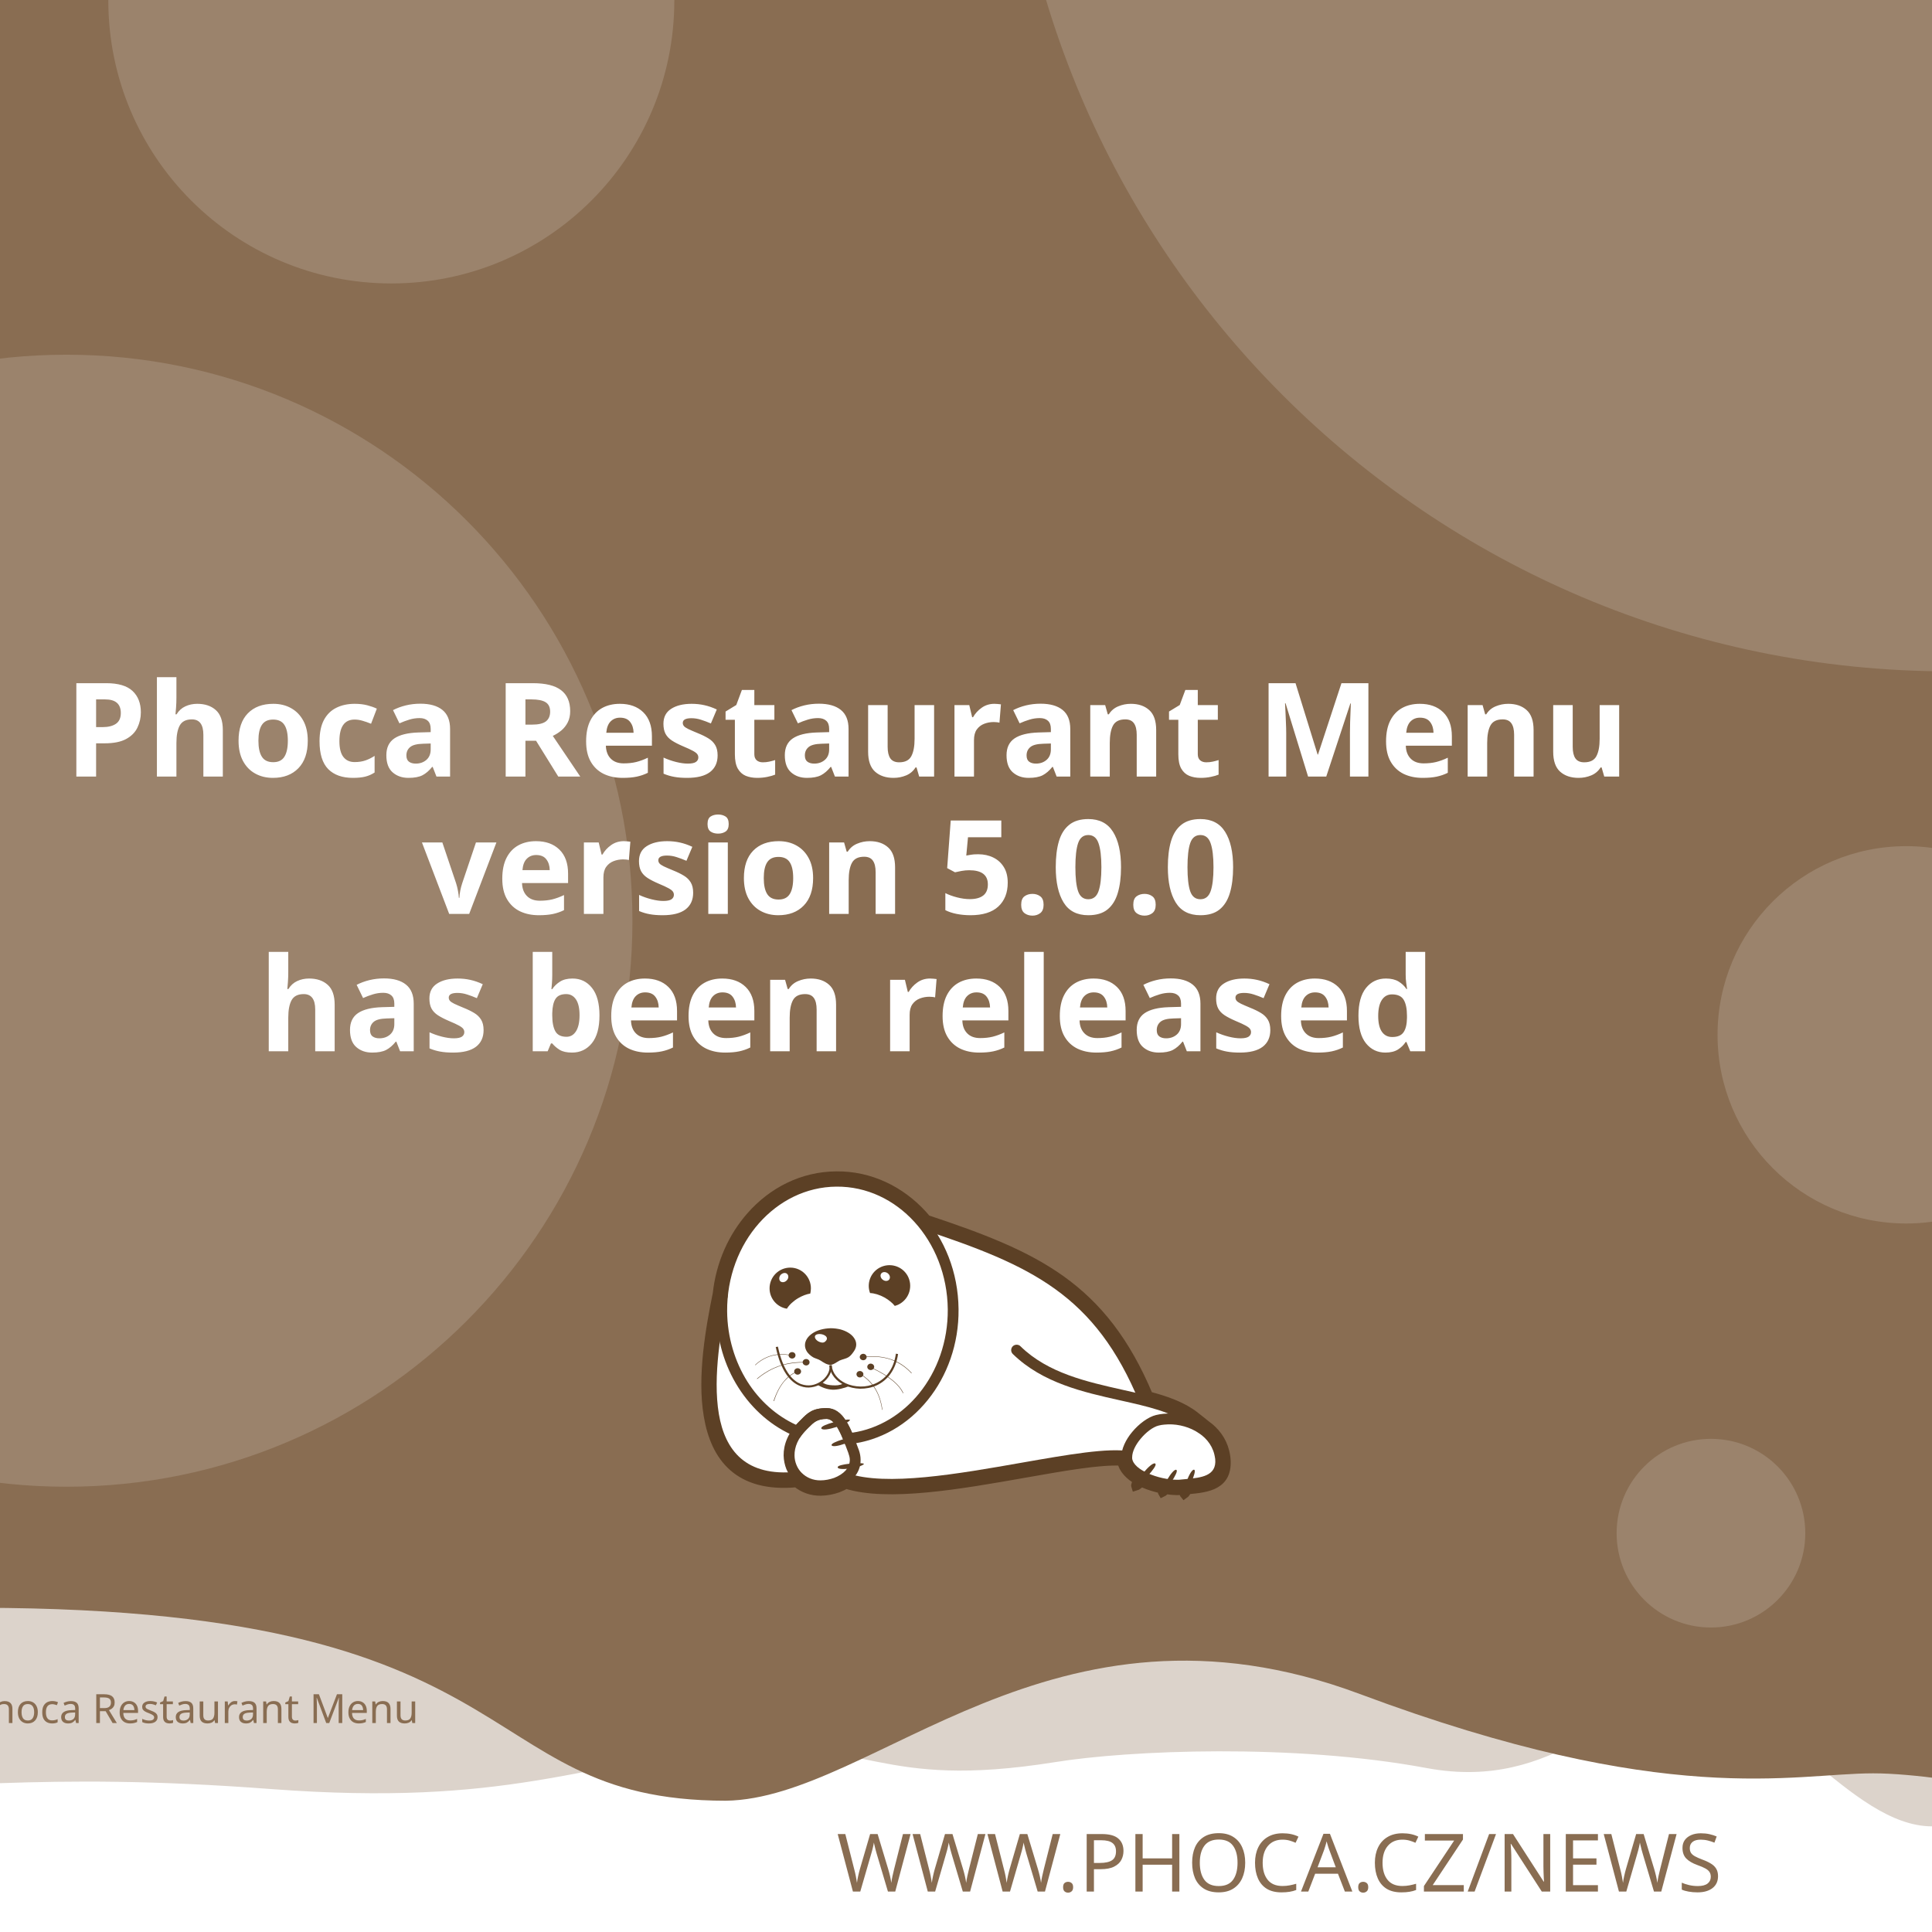
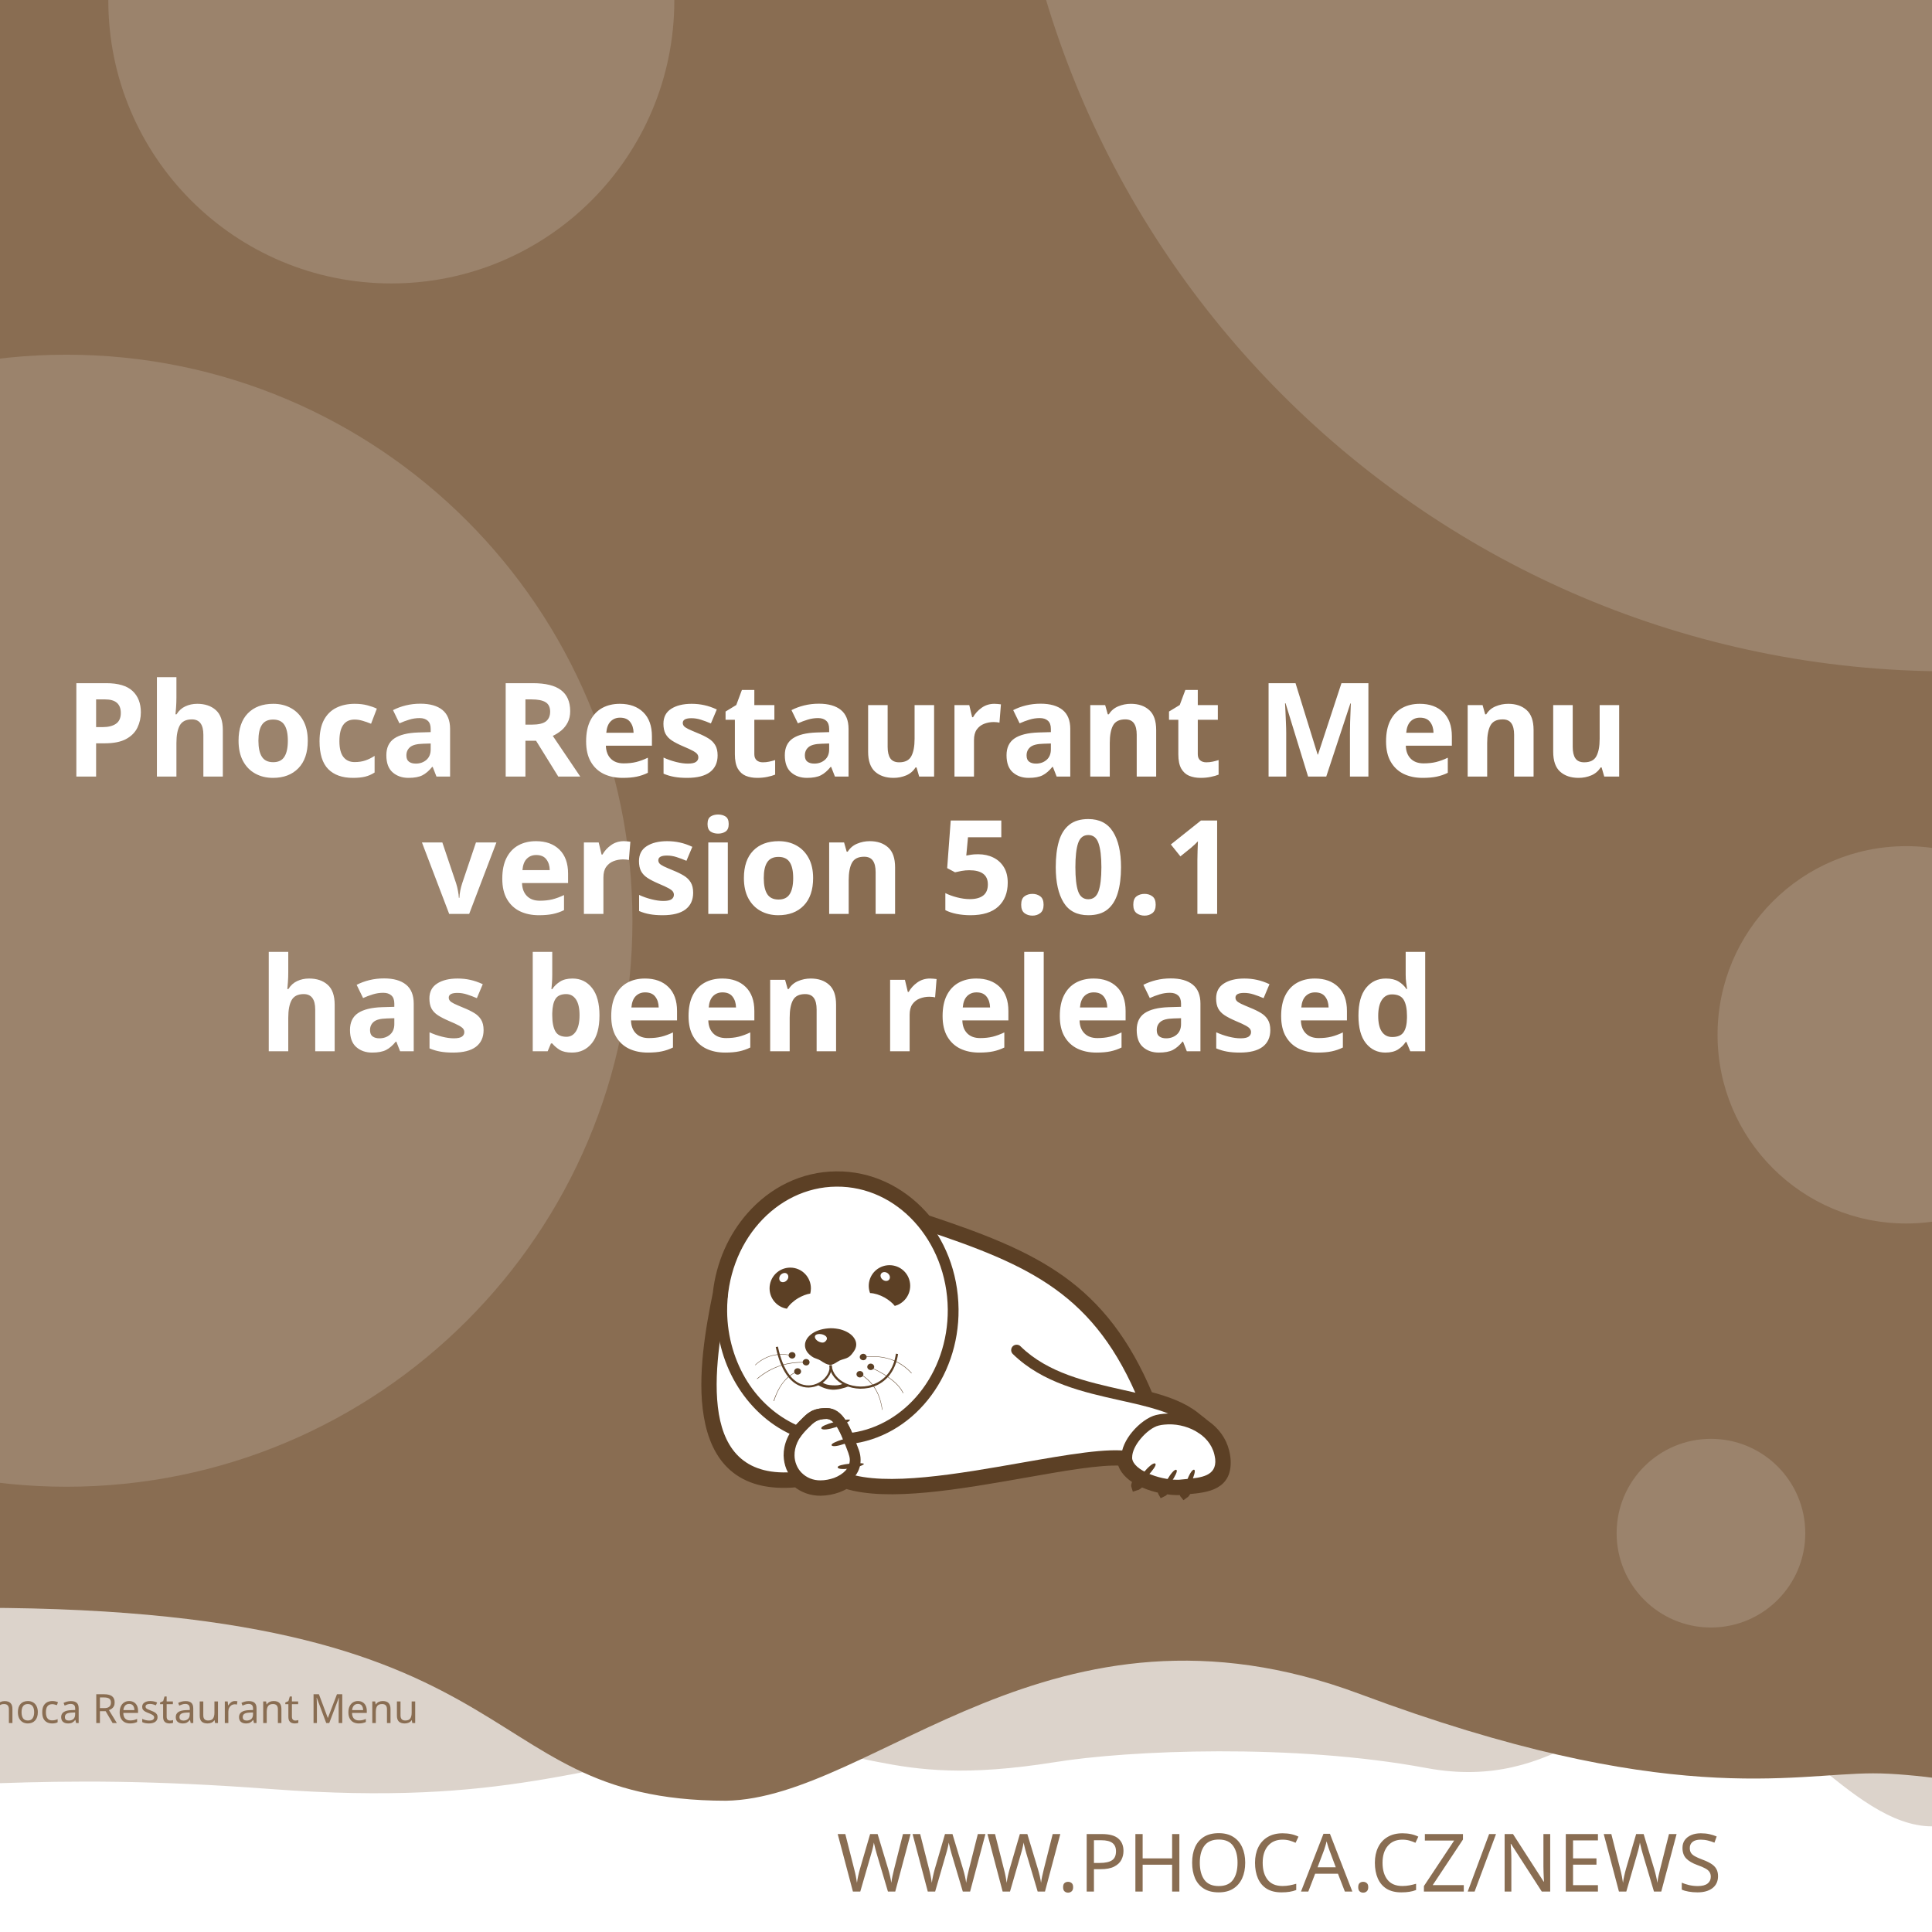
<svg xmlns="http://www.w3.org/2000/svg" width="512" height="512" viewBox="0 0 512 512" version="1.1" id="svg5">
  <defs id="defs2">
    <clipPath id="clip1">
      <path d="M 20,426 H 575 V 841.891 H 20 Z m 0,0" id="path2" />
    </clipPath>
  </defs>
  <g id="layer1">
    <path d="m -288.549,96.962 a 6.384,6.384 0 0 0 -6.384,6.384 v 81.087 a 6.384,6.384 0 0 0 6.384,6.384 h 81.083 a 6.384,6.384 0 0 0 6.384,-6.384 v -81.087 a 6.384,6.384 0 0 0 -6.384,-6.384 z m 16.084,16.188 c 0.591,-0.033 1.134,0.125 1.642,0.482 0.508,0.359 0.842,0.809 1.006,1.355 l 2.415,8.308 46.517,-2.44 c 0.829,-0.043 1.521,0.245 2.074,0.86 0.55,0.606 0.769,1.334 0.636,2.174 l -3.898,24.937 c -0.138,0.736 -0.57,1.497 -1.288,2.273 -0.719,0.787 -1.656,1.211 -2.797,1.272 l -32.861,1.721 3.038,10.253 27.775,-1.455 c 0.726,-0.04 1.351,0.178 1.887,0.648 0.523,0.483 0.803,1.086 0.844,1.812 0.038,0.726 -0.178,1.352 -0.648,1.887 -0.483,0.525 -1.086,0.806 -1.812,0.844 l -2.597,0.137 0.137,2.593 c 0.038,0.729 -0.178,1.356 -0.661,1.879 -0.472,0.535 -1.071,0.819 -1.8,0.856 -0.726,0.038 -1.353,-0.178 -1.879,-0.661 -0.535,-0.472 -0.814,-1.073 -0.852,-1.8 l -0.137,-2.593 -15.573,0.81 0.133,2.597 c 0.038,0.729 -0.176,1.356 -0.648,1.879 -0.483,0.535 -1.086,0.818 -1.812,0.856 -0.726,0.04 -1.352,-0.178 -1.887,-0.661 -0.525,-0.472 -0.806,-1.073 -0.844,-1.8 l -0.137,-2.597 -1.608,0.083 c -0.623,0.033 -1.193,-0.112 -1.721,-0.428 -0.515,-0.317 -0.883,-0.632 -1.11,-0.931 l -0.287,-0.507 -13.05,-49.343 -2.805,0.146 c -0.696,0.038 -1.312,-0.181 -1.858,-0.661 -0.545,-0.472 -0.835,-1.069 -0.873,-1.795 -0.038,-0.729 0.186,-1.353 0.682,-1.879 0.493,-0.535 1.083,-0.818 1.779,-0.856 z" style="fill:#ffffff;stroke-width:1;paint-order:stroke fill markers" id="path400" />
    <rect style="opacity:1;fill:#ffffff;stroke-width:5;stroke-linejoin:round;paint-order:stroke fill markers" id="rect723" width="512" height="512" x="0" y="0" />
    <path id="rect4460" style="opacity:0.3;fill:#896D52;fill-opacity:1;stroke-width:5;stroke-linejoin:round;paint-order:stroke fill markers" d="M -256,4 H 768 v 480 c 0,0 -42.667,-10 -64,-10 -21.333,0 -42.408,10 -64,10 -21.592,0 -42.667,-10 -64,-10 -21.333,0 -42.408,10 -64,10 -21.592,0 -41.887,-34.701 -63.221,-34.701 -21.333,0 -35.645,25.795 -70.761,19.246 -35.116,-6.549 -78.862,-4.741 -98.515,-1.547 -47.289,7.533 -49.247,-6.724 -87.369,-3.311 -38.122,3.413 -56.921,15.193 -120.307,10.429 -63.387,-4.764 -84.091,0.698 -135.827,-0.116 -21.333,0 -42.408,10 -64,10 -21.592,0 -42.667,-10 -64,-10 -21.333,0 -64,10 -64,10 z" />
    <path id="rect4460-5" style="fill:#896D52;fill-opacity:1;stroke-width:5;stroke-linejoin:round;paint-order:stroke fill markers" d="M -316,4.9999998e-7 H 708 V 480 c 0,0 -42.667,-10 -64,-10 -21.333,0 -42.408,10 -64,10 -21.592,0 -62.256,-10.048 -83.59,-10.048 -21.333,0 -54.449,9.448 -136.059,-21.03 -81.61,-30.478 -128.583,27.669 -167.971,28.291 -70.795,-0.042 -47.303,-54.288 -212.561,-50.983 C -185.439,429.534 -38.408,480 -60,480 c -21.592,0 -42.667,-10 -64,-10 -21.333,0 -42.408,10 -64,10 -21.592,0 -42.667,-10 -64,-10 -21.333,0 -64,10 -64,10 z" />
    <text xml:space="preserve" style="font-style:normal;font-weight:normal;font-size:21.333px;line-height:1.25;font-family:sans-serif;fill:#896D52;fill-opacity:1;stroke:none" x="484.042" y="501.277" id="text2910-3-7">
      <tspan id="tspan2908-6-5" x="484.042" y="501.277" style="font-style:normal;font-variant:normal;font-weight:300;font-stretch:normal;font-size:21.333px;font-family:Montserrat;-inkscape-font-specification:'Montserrat Light';text-align:end;text-anchor:end;fill:#896D52;fill-opacity:1">WWW.PHOCA.CZ/NEWS</tspan>
    </text>
    <text xml:space="preserve" style="font-style:normal;font-variant:normal;font-weight:600;font-stretch:normal;font-size:34.667px;line-height:1.05;font-family:Rubik;-inkscape-font-specification:'Rubik Semi-Bold';fill:#ffffff;fill-opacity:1;stroke:none" x="256" y="133" id="text11252">
      <tspan x="256" y="133" id="tspan403" style="text-align:center;text-anchor:middle" />
      <tspan x="256" y="169.4" style="font-size:34.667px;text-align:center;text-anchor:middle" id="tspan442" />
      <tspan x="256" y="205.8" style="font-size:34.667px;text-align:center;text-anchor:middle" id="tspan444">Phoca Restaurant Menu</tspan>
-       <tspan x="256" y="242.2" id="tspan1992" style="font-size:34.667px;text-align:center;text-anchor:middle">version 5.0.0
+       <tspan x="256" y="242.2" id="tspan1992" style="font-size:34.667px;text-align:center;text-anchor:middle">version 5.0.1
</tspan>
      <tspan x="256" y="278.6" id="tspan2906" style="font-size:34.667px;text-align:center;text-anchor:middle">has been released</tspan>
      <tspan x="256" y="315" id="tspan1994" style="font-size:34.667px" />
    </text>
    <circle style="opacity:0.15;fill:#ffffff;fill-opacity:1;stroke-width:5;stroke-linejoin:round;paint-order:stroke fill markers" id="path8376" cx="516.67" cy="-72.081" r="250" />
    <circle style="opacity:0.15;fill:#ffffff;fill-opacity:1;stroke-width:5;stroke-linejoin:round;paint-order:stroke fill markers" id="path8376-9" cx="17.604" cy="244" r="150" />
    <circle style="opacity:0.15;fill:#ffffff;fill-opacity:1;stroke-width:5;stroke-linejoin:round;paint-order:stroke fill markers" id="path8376-6" cx="103.704" cy="0.117" r="75" />
    <circle style="opacity:0.15;fill:#ffffff;fill-opacity:1;stroke-width:5;stroke-linejoin:round;paint-order:stroke fill markers" id="path8376-6-2" cx="505.168" cy="274.238" r="50" />
    <circle style="opacity:0.15;fill:#ffffff;fill-opacity:1;stroke-width:5;stroke-linejoin:round;paint-order:stroke fill markers" id="path8376-6-2-1" cx="453.421" cy="406.309" r="25" />
    <text xml:space="preserve" style="font-style:normal;font-weight:normal;font-size:10.667px;line-height:1.25;font-family:sans-serif;fill:#896D52;fill-opacity:1;stroke:none" x="57.956" y="456.624" id="text396">
      <tspan id="tspan394" x="57.956" y="456.624" style="font-style:normal;font-variant:normal;font-weight:normal;font-stretch:normal;font-size:10.667px;font-family:Rubik;-inkscape-font-specification:Rubik;text-align:center;text-anchor:middle;fill:#896D52;fill-opacity:1">Phoca Restaurant Menu</tspan>
    </text>
    <g id="g760" transform="matrix(0.5260845,0,0,0.5260845,99.42418,10.37304)">
      <path style="fill:#ffffff;fill-opacity:1;fill-rule:evenodd;stroke:none" d="m 389.621,683.473 c 9.113,2.391 17.273,5.336 23.457,10.227 l 5.375,4.273 -0.004,0.008 c 4.633,3.242 8.191,7.863 9.594,13.672 0.242,0.977 0.426,2.016 0.547,3.055 1.465,14.07 -9.473,15.141 -19.348,16.055 -0.648,1.137 -1.25,1.992 -1.66,2.266 -0.246,-0.289 -0.254,-1.047 -0.09,-2.051 -0.246,0.031 -0.52,0.062 -0.824,0.098 -0.855,0.059 -1.77,0.121 -2.809,0.121 -1.75,-0.023 -3.684,-0.199 -5.691,-0.523 -0.645,0.738 -1.207,1.266 -1.578,1.438 -0.172,-0.285 -0.098,-0.895 0.145,-1.691 -3.309,-0.637 -6.738,-1.656 -9.793,-3.012 -0.332,-0.148 -0.66,-0.301 -0.984,-0.461 -1.219,1.098 -2.277,1.891 -2.863,2.051 -0.176,-0.504 0.289,-1.621 1.109,-2.973 -4.211,-2.402 -7.395,-5.645 -8.18,-9.641 -10.754,-0.684 -29.09,2.582 -49.293,6.141 -31.996,5.633 -68.574,12.086 -89.609,5.406 -1.258,0.789 -2.625,1.453 -4.07,1.984 -2.688,0.977 -5.617,1.523 -8.609,1.586 -4.73,0.055 -8.941,-1.551 -12.176,-4.27 -29.23,2.742 -40.98,-12.871 -44.496,-33.715 -3.402,-19.863 1.055,-44.504 4.527,-61.535 1.641,-15.129 7.793,-28.699 16.91,-39.043 10.93,-12.461 26.137,-20.215 43.051,-20.336 h 0.062 c 16.914,-0.184 32.242,7.328 43.418,19.543 0.715,0.781 1.414,1.582 2.094,2.406 27.59,9.176 49.688,17.566 67.891,30.629 18.176,13.078 32.348,30.754 43.898,58.293 z m 0,0" id="path177" />
      <g clip-path="url(#clip1)" clip-rule="nonzero" id="g181">
        <path style="fill:none;stroke:#5c4025;stroke-width:2.835;stroke-linecap:butt;stroke-linejoin:miter;stroke-miterlimit:22.926;stroke-opacity:1" d="m 245.703,99.901 c 5.747,-1.508 10.893,-3.365 14.792,-6.449 l 3.39,-2.695 -0.002,-0.005 c 2.922,-2.045 5.166,-4.959 6.05,-8.622 0.153,-0.616 0.269,-1.271 0.345,-1.926 0.924,-8.873 -5.974,-9.548 -12.201,-10.124 -0.409,-0.717 -0.788,-1.256 -1.047,-1.429 -0.155,0.182 -0.16,0.66 -0.057,1.293 -0.155,-0.02 -0.328,-0.039 -0.52,-0.062 -0.539,-0.037 -1.116,-0.076 -1.771,-0.076 -1.104,0.015 -2.323,0.126 -3.589,0.33 -0.406,-0.466 -0.761,-0.798 -0.995,-0.907 -0.108,0.18 -0.062,0.564 0.091,1.067 -2.086,0.402 -4.249,1.044 -6.176,1.899 -0.209,0.094 -0.416,0.19 -0.621,0.291 -0.769,-0.692 -1.436,-1.192 -1.806,-1.293 -0.111,0.318 0.182,1.022 0.7,1.875 -2.655,1.515 -4.663,3.56 -5.158,6.08 -6.782,0.431 -18.345,-1.628 -31.085,-3.872 -20.177,-3.552 -43.244,-7.622 -56.51,-3.409 -0.793,-0.498 -1.655,-0.916 -2.567,-1.251 -1.695,-0.616 -3.542,-0.961 -5.429,-1 -2.983,-0.034 -5.639,0.978 -7.678,2.692 -18.433,-1.729 -25.843,8.117 -28.06,21.261 -2.146,12.526 0.665,28.065 2.855,38.805 1.035,9.541 4.914,18.098 10.664,24.621 6.892,7.858 16.482,12.748 27.149,12.824 h 0.039 c 10.666,0.116 20.333,-4.621 27.38,-12.324 0.451,-0.493 0.892,-0.998 1.32,-1.517 17.399,-5.786 31.334,-11.078 42.813,-19.315 11.462,-8.247 20.399,-19.394 27.683,-36.761 z m 0,0" transform="matrix(1.58574,0,0,-1.58574,0,841.8898)" id="path179" />
      </g>
      <path style="fill:#5c4025;fill-opacity:1;fill-rule:evenodd;stroke:none" d="m 393.047,717.762 c 1.16,1.098 -7.754,10.625 -9.953,11.234 -0.672,-1.895 7.816,-12.52 9.832,-11.48 0.121,0.062 0.246,0.367 0.121,0.246" id="path183" />
      <path style="fill:#5c4025;fill-opacity:1;fill-rule:evenodd;stroke:none" d="m 403.676,720.875 c 1.219,0.855 -5.254,10.379 -7.086,11.234 -0.914,-1.523 5.07,-12.09 6.961,-11.418 0.125,0.062 0.305,0.305 0.125,0.184" id="path185" />
      <path style="fill:#5c4025;fill-opacity:1;fill-rule:evenodd;stroke:none" d="m 412.652,720.754 c 1.344,0.609 -3.422,11.172 -5.07,12.273 -1.16,-1.344 2.934,-12.766 4.945,-12.398 0.062,0 0.309,0.246 0.125,0.125" id="path187" />
      <path style="fill:#5c4025;fill-opacity:1;fill-rule:evenodd;stroke:none" d="m 224.809,699.621 c -0.43,-1.586 12.211,-4.824 14.41,-4.152 -0.426,1.957 -13.375,6.414 -14.473,4.398 -0.062,-0.121 0,-0.488 0.062,-0.246 z m 0,0" id="path189" />
      <path style="fill:#5c4025;fill-opacity:1;fill-rule:evenodd;stroke:none" d="m 229.938,708.172 c -0.367,-1.402 10.746,-4.641 12.703,-4.09 -0.367,1.77 -11.664,6.043 -12.703,4.273 -0.062,-0.062 -0.062,-0.367 0,-0.184" id="path191" />
      <path style="fill:#5c4025;fill-opacity:1;fill-rule:evenodd;stroke:none" d="m 233.051,719.285 c -0.121,-1.402 11.359,-2.504 13.191,-1.648 -0.609,1.711 -12.52,3.789 -13.25,1.895 0,-0.121 0.059,-0.43 0.059,-0.246 z m 0,0" id="path193" />
      <path style="fill:#5c4025;fill-opacity:1;fill-rule:evenodd;stroke:none" d="m 268.164,622.859 c 2.809,5.008 1.102,11.359 -3.906,14.23 -0.793,0.488 -1.648,0.793 -2.504,1.039 -1.16,-1.469 -2.934,-2.934 -5.008,-4.152 -2.625,-1.469 -5.312,-2.262 -7.449,-2.32 -1.773,-4.703 0.121,-10.141 4.641,-12.703 5.008,-2.809 11.359,-1.102 14.227,3.906 z m -12.457,2.078 c -1.098,-0.793 -1.465,-2.199 -0.793,-3.113 0.672,-0.918 2.137,-0.98 3.234,-0.184 1.164,0.855 1.469,2.258 0.797,3.176 -0.672,0.914 -2.137,0.977 -3.238,0.121" id="path195" />
      <path style="fill:#5c4025;fill-opacity:1;fill-rule:evenodd;stroke:none" d="m 209.113,618.832 c 5.738,0 10.383,4.699 10.383,10.441 0,0.914 -0.125,1.77 -0.309,2.625 -1.891,0.305 -4.027,1.098 -6.105,2.32 -2.566,1.527 -4.578,3.48 -5.68,5.312 -4.945,-0.793 -8.73,-5.066 -8.73,-10.258 0,-5.742 4.641,-10.441 10.441,-10.441 z m -4.824,3.602 c 0.977,-0.977 2.441,-1.223 3.234,-0.43 0.855,0.797 0.797,2.262 -0.18,3.238 -0.918,1.039 -2.383,1.223 -3.238,0.488 -0.793,-0.793 -0.734,-2.258 0.184,-3.297" id="path197" />
      <path style="fill:#5c4025;fill-opacity:1;fill-rule:evenodd;stroke:none" d="m 229.449,649.363 c 1.77,0 3.48,0.246 5.008,0.613 1.527,0.426 2.93,1.035 4.09,1.77 1.16,0.73 2.137,1.648 2.75,2.625 0.672,0.977 1.035,2.078 1.035,3.238 0,1.098 -0.426,2.32 -1.16,3.359 -0.73,1.035 -1.523,2.195 -2.746,2.992 -1.281,0.793 -3.055,1.035 -4.52,1.707 -1.406,0.734 -3.055,2.137 -4.641,2.137 -1.77,0 -3.664,-1.34 -4.887,-2.137 -1.281,-0.855 -2.871,-1.035 -4.031,-1.832 -1.16,-0.73 -2.137,-1.648 -2.809,-2.625 -0.672,-1.039 -1.035,-2.137 -1.035,-3.297 0,-1.16 0.363,-2.262 1.035,-3.297 0.613,-0.977 1.59,-1.895 2.75,-2.688 1.16,-0.793 2.562,-1.406 4.09,-1.832 1.59,-0.43 3.238,-0.672 5.07,-0.734 z m -3.969,3.176 c 1.707,0.551 2.625,1.711 1.77,2.934 -0.914,1.219 -1.832,1.402 -3.418,0.793 -1.59,-0.613 -2.629,-2.016 -2.262,-2.992 0.305,-0.918 2.199,-1.285 3.91,-0.734 z m 0,0" id="path199" />
      <path style="fill:#5c4025;fill-opacity:1;fill-rule:nonzero;stroke:none" d="m 202.883,658.645 c 2.445,11.664 7.023,17.102 11.664,18.871 1.773,0.609 3.543,0.793 5.191,0.551 1.648,-0.246 3.238,-0.918 4.582,-1.773 3.051,-2.012 5.008,-5.25 4.516,-8.18 l 1.102,-0.125 c 0.488,3.301 -1.648,6.965 -5.008,9.223 -1.465,0.914 -3.238,1.648 -5.07,1.895 -1.832,0.305 -3.785,0.121 -5.68,-0.613 -5.004,-1.832 -9.832,-7.512 -12.395,-19.664 l 1.098,-0.18 z m 0,0" id="path201" />
      <path style="fill:#5c4025;fill-opacity:1;fill-rule:nonzero;stroke:none" d="m 229.938,667.988 c 0.367,4.094 3.176,7.27 7.023,9.102 2.195,1.035 4.824,1.586 7.449,1.648 2.625,0.059 5.312,-0.488 7.816,-1.648 4.887,-2.262 8.977,-6.961 10.078,-14.902 l 1.098,0.184 c -1.223,8.305 -5.559,13.312 -10.75,15.754 -2.625,1.223 -5.496,1.711 -8.305,1.711 -2.746,-0.059 -5.496,-0.672 -7.875,-1.77 -4.152,-1.953 -7.27,-5.438 -7.637,-9.953 z m 0,0" id="path203" />
      <path style="fill:#5c4025;fill-opacity:1;fill-rule:nonzero;stroke:none" d="m 224.93,676.477 c 1.895,1.285 3.359,1.527 5.496,1.648 2.137,0.062 3.113,0.125 5.617,-0.914 l 2.992,1.223 c -2.809,1.16 -6.227,2.016 -8.73,1.891 -2.566,-0.121 -5.375,-1.098 -7.574,-2.562 z m 0,0" id="path205" />
      <path style="fill:#5c4025;fill-opacity:1;fill-rule:evenodd;stroke:none" d="m 210.027,661.395 c 0.98,0 1.711,0.734 1.711,1.586 0,0.918 -0.73,1.652 -1.711,1.652 -0.977,0 -1.77,-0.734 -1.77,-1.652 0,-0.852 0.793,-1.586 1.77,-1.586" id="path207" />
      <path style="fill:#5c4025;fill-opacity:1;fill-rule:evenodd;stroke:none" d="m 217.113,664.875 c 0.977,0 1.711,0.734 1.711,1.648 0,0.855 -0.734,1.59 -1.711,1.59 -0.977,0 -1.77,-0.734 -1.77,-1.59 0,-0.914 0.793,-1.648 1.77,-1.648" id="path209" />
      <path style="fill:#5c4025;fill-opacity:1;fill-rule:evenodd;stroke:none" d="m 212.777,669.516 c 0.977,0 1.77,0.734 1.77,1.648 0,0.855 -0.793,1.59 -1.77,1.59 -0.918,0 -1.711,-0.734 -1.711,-1.59 0,-0.914 0.793,-1.648 1.711,-1.648" id="path211" />
      <path style="fill:#5c4025;fill-opacity:1;fill-rule:evenodd;stroke:none" d="m 244.164,670.922 c 0.98,0 1.773,0.73 1.773,1.586 0,0.918 -0.793,1.648 -1.773,1.648 -0.977,0 -1.707,-0.73 -1.707,-1.648 0,-0.855 0.73,-1.586 1.707,-1.586" id="path213" />
      <path style="fill:#5c4025;fill-opacity:1;fill-rule:evenodd;stroke:none" d="m 249.602,667.195 c 0.977,0 1.77,0.734 1.77,1.648 0,0.855 -0.793,1.59 -1.77,1.59 -0.918,0 -1.711,-0.734 -1.711,-1.59 0,-0.914 0.793,-1.648 1.711,-1.648" id="path215" />
      <path style="fill:#5c4025;fill-opacity:1;fill-rule:evenodd;stroke:none" d="m 245.875,662.25 c 0.918,0 1.711,0.73 1.711,1.648 0,0.855 -0.793,1.586 -1.711,1.586 -0.977,0 -1.77,-0.73 -1.77,-1.586 0,-0.918 0.793,-1.648 1.77,-1.648" id="path217" />
      <path style="fill:#5c4025;fill-opacity:1;fill-rule:nonzero;stroke:none" d="m 245.816,663.777 c 5.496,-0.672 10.195,-0.125 14.227,1.281 4.031,1.406 7.391,3.785 10.258,6.902 l -0.18,0.121 c -2.812,-3.055 -6.168,-5.375 -10.141,-6.84 -4.027,-1.406 -8.668,-1.895 -14.105,-1.281 z m 0,0" id="path219" />
      <path style="fill:#5c4025;fill-opacity:1;fill-rule:nonzero;stroke:none" d="m 244.473,672.387 c 3.176,1.953 5.68,4.398 7.508,7.391 1.836,3.051 2.996,6.594 3.543,10.684 h -0.184 c -0.547,-4.027 -1.707,-7.57 -3.539,-10.562 -1.832,-2.934 -4.336,-5.434 -7.453,-7.328 z m 0,0" id="path221" />
      <path style="fill:#5c4025;fill-opacity:1;fill-rule:nonzero;stroke:none" d="m 249.723,669.027 c 4.641,2.137 8.184,4.273 10.809,6.414 2.688,2.137 4.457,4.336 5.559,6.531 l -0.184,0.125 c -1.102,-2.199 -2.871,-4.398 -5.496,-6.473 -2.625,-2.141 -6.168,-4.277 -10.75,-6.414 z m 0,0" id="path223" />
      <path style="fill:#5c4025;fill-opacity:1;fill-rule:nonzero;stroke:none" d="m 191.344,667.867 c 2.625,-2.441 5.555,-4.031 8.609,-4.824 3.176,-0.855 6.535,-0.793 10.074,0 v 0.184 c -3.539,-0.793 -6.898,-0.793 -10.012,0 -3.055,0.793 -5.926,2.383 -8.551,4.762 z m 0,0" id="path225" />
      <path style="fill:#5c4025;fill-opacity:1;fill-rule:nonzero;stroke:none" d="m 192.32,674.77 c 3.723,-3.117 7.57,-5.254 11.664,-6.598 4.031,-1.344 8.305,-1.891 12.824,-1.707 v 0.18 c -4.52,-0.121 -8.734,0.43 -12.766,1.711 -4.027,1.344 -7.875,3.48 -11.602,6.598 z m 0,0" id="path227" />
      <path style="fill:#5c4025;fill-opacity:1;fill-rule:nonzero;stroke:none" d="m 200.688,686.004 c 1.402,-4.273 3.172,-7.512 5.188,-9.891 1.957,-2.445 4.215,-3.973 6.535,-4.949 l 0.121,0.184 c -2.32,0.977 -4.516,2.504 -6.531,4.887 -1.957,2.383 -3.727,5.555 -5.07,9.832 l -0.246,-0.062 z m 0,0" id="path229" />
      <path style="fill:#5c4025;fill-opacity:1;fill-rule:nonzero;stroke:none" d="m 379.43,716.781 c -9.953,-1.832 -30.168,1.773 -52.699,5.742 -32.613,5.738 -69.984,12.336 -90.809,5.008 l 1.832,-5.191 c 19.48,6.84 56.059,0.367 88,-5.25 23.02,-4.031 43.723,-7.695 54.652,-5.68 z m 0,0" id="path231" />
      <path style="fill:#5c4025;fill-opacity:1;fill-rule:nonzero;stroke:none" d="m 232.258,572.602 h 0.062 c 16.914,-0.184 32.242,7.328 43.418,19.543 11.051,12.09 17.953,28.945 18.137,47.57 v 0.062 c 0.184,17.527 -5.742,33.648 -15.512,45.738 -9.895,12.273 -23.816,20.582 -39.57,22.23 l -2.016,0.18 -0.793,-1.891 c -1.344,-3.359 -2.75,-6.352 -4.336,-8.367 -1.285,-1.648 -2.688,-2.625 -4.277,-2.625 -4.762,0 -6.531,1.832 -8.977,4.273 l -1.039,1.039 c -0.426,0.426 -0.852,0.855 -1.219,1.281 v 0.062 c -0.43,0.426 -0.793,0.914 -1.102,1.281 l -1.281,1.711 -1.953,-0.793 C 200.016,699.074 190,690.34 182.914,679.164 176.016,668.293 171.984,655.105 171.863,640.875 c -0.184,-18.688 6.473,-35.602 17.34,-47.938 10.934,-12.457 26.141,-20.215 43.055,-20.336 z m 0.121,5.438 h -0.059 c -15.27,0.121 -29.07,7.203 -39.023,18.5 -10.016,11.359 -16.121,27.055 -16,44.277 0.121,13.188 3.91,25.402 10.199,35.418 6.105,9.648 14.656,17.281 24.547,21.801 0.488,-0.551 0.98,-1.098 1.469,-1.59 l 0.977,-0.977 c 3.359,-3.418 5.801,-5.859 12.883,-5.859 3.543,0 6.293,1.77 8.551,4.641 1.648,2.074 3.055,4.762 4.336,7.754 13.375,-1.953 25.219,-9.281 33.832,-19.906 9.039,-11.176 14.473,-26.016 14.352,-42.262 v -0.059 c -0.184,-17.223 -6.598,-32.793 -16.797,-43.969 -10.137,-11.113 -23.996,-17.895 -39.266,-17.77 z m 0,0" id="path233" />
      <path style="fill:#5c4025;fill-opacity:1;fill-rule:nonzero;stroke:none" d="m 325.141,658.523 c 13.801,13.496 33.465,17.832 51.359,21.863 14.289,3.176 27.539,6.168 36.578,13.312 l 5.375,4.273 -3.422,4.277 -5.371,-4.277 c -8.062,-6.41 -20.703,-9.219 -34.383,-12.273 -18.625,-4.152 -39.023,-8.734 -53.984,-23.266 -0.547,-0.488 -0.914,-1.223 -0.914,-2.016 0,-1.527 1.219,-2.75 2.746,-2.75 0.797,0 1.527,0.309 2.016,0.855 z m 0,0" id="path235" />
      <path style="fill:#5c4025;fill-opacity:1;fill-rule:nonzero;stroke:none" d="m 428.59,714.707 c 1.465,14.105 -9.527,15.145 -19.418,16.059 -0.672,0.062 -1.344,0.184 -2.504,0.309 -0.855,0.059 -1.773,0.121 -2.812,0.121 -5.004,-0.062 -11.539,-1.406 -16.914,-3.785 -5.863,-2.629 -10.504,-6.656 -11.055,-11.91 -0.059,-0.305 -0.059,-0.73 -0.059,-1.098 0.059,-4.336 2.32,-8.977 5.496,-12.766 3.48,-4.211 8.184,-7.633 12.031,-8.547 1.219,-0.309 2.441,-0.488 3.664,-0.613 6.289,-0.672 13.188,0.672 18.867,3.91 5.863,3.234 10.504,8.426 12.152,15.266 0.246,0.977 0.43,2.016 0.551,3.055 z m -19.906,10.625 c 7.266,-0.672 15.324,-1.465 14.473,-10.074 -0.125,-0.797 -0.246,-1.59 -0.43,-2.324 -1.281,-5.25 -4.883,-9.219 -9.527,-11.785 -4.699,-2.625 -10.379,-3.785 -15.633,-3.234 -0.977,0.059 -1.953,0.242 -2.93,0.488 -2.75,0.672 -6.289,3.297 -9.102,6.715 -2.441,2.934 -4.211,6.352 -4.211,9.285 0,0.121 0,0.305 0,0.547 0.367,2.992 3.664,5.559 7.875,7.453 4.703,2.137 10.324,3.297 14.656,3.297 0.797,0 1.527,0 2.262,-0.121 l 2.562,-0.246 z m 0,0" id="path237" />
      <path style="fill:#5c4025;fill-opacity:1;fill-rule:nonzero;stroke:none" d="m 177.664,632.816 c -3.297,16.547 -7.758,40.73 -4.52,59.844 3.113,18.137 13.434,31.695 39.266,29.008 l 0.551,5.496 c -29.742,3.055 -41.648,-12.641 -45.191,-33.648 -3.418,-19.969 1.102,-44.762 4.582,-61.801 z m 0,0" id="path239" />
      <path style="fill:#5c4025;fill-opacity:1;fill-rule:nonzero;stroke:none" d="m 227.371,689.609 c 8.488,0 12.094,9.832 16.184,20.883 l 0.062,0.121 c 0.609,1.711 0.914,3.422 0.914,5.008 0.062,3.48 -1.219,6.535 -3.418,8.977 -2.078,2.324 -4.887,4.156 -8.062,5.316 -2.688,0.977 -5.617,1.523 -8.609,1.586 -5.375,0.062 -10.078,-2.016 -13.434,-5.434 -1.652,-1.648 -2.934,-3.543 -3.848,-5.68 -0.855,-2.137 -1.344,-4.457 -1.406,-6.902 -0.062,-5.496 2.199,-11.543 7.758,-17.039 l 0.977,-0.977 c 3.355,-3.418 5.801,-5.859 12.883,-5.859 z m 11.055,22.777 c -3.422,-9.16 -6.414,-17.344 -11.055,-17.344 -4.762,0 -6.531,1.832 -8.977,4.273 l -1.039,1.039 c -4.395,4.336 -6.168,8.918 -6.105,13.07 0,1.707 0.367,3.355 0.977,4.824 0.613,1.523 1.527,2.867 2.625,3.969 2.383,2.379 5.742,3.848 9.527,3.785 2.32,0 4.641,-0.488 6.781,-1.223 2.379,-0.914 4.395,-2.195 5.859,-3.785 1.285,-1.527 2.078,-3.297 2.078,-5.312 0,-0.977 -0.246,-2.016 -0.672,-3.176 z m 0,0" id="path241" />
      <path style="fill:#5c4025;fill-opacity:1;fill-rule:nonzero;stroke:none" d="m 277.02,594.281 c 27.969,9.281 50.32,17.711 68.703,30.898 18.504,13.312 32.852,31.391 44.516,59.785 l -5.066,2.141 c -11.238,-27.422 -24.977,-44.766 -42.625,-57.465 -17.773,-12.824 -39.758,-21.07 -67.238,-30.168 z m 0,0" id="path243" />
    </g>
  </g>
</svg>
